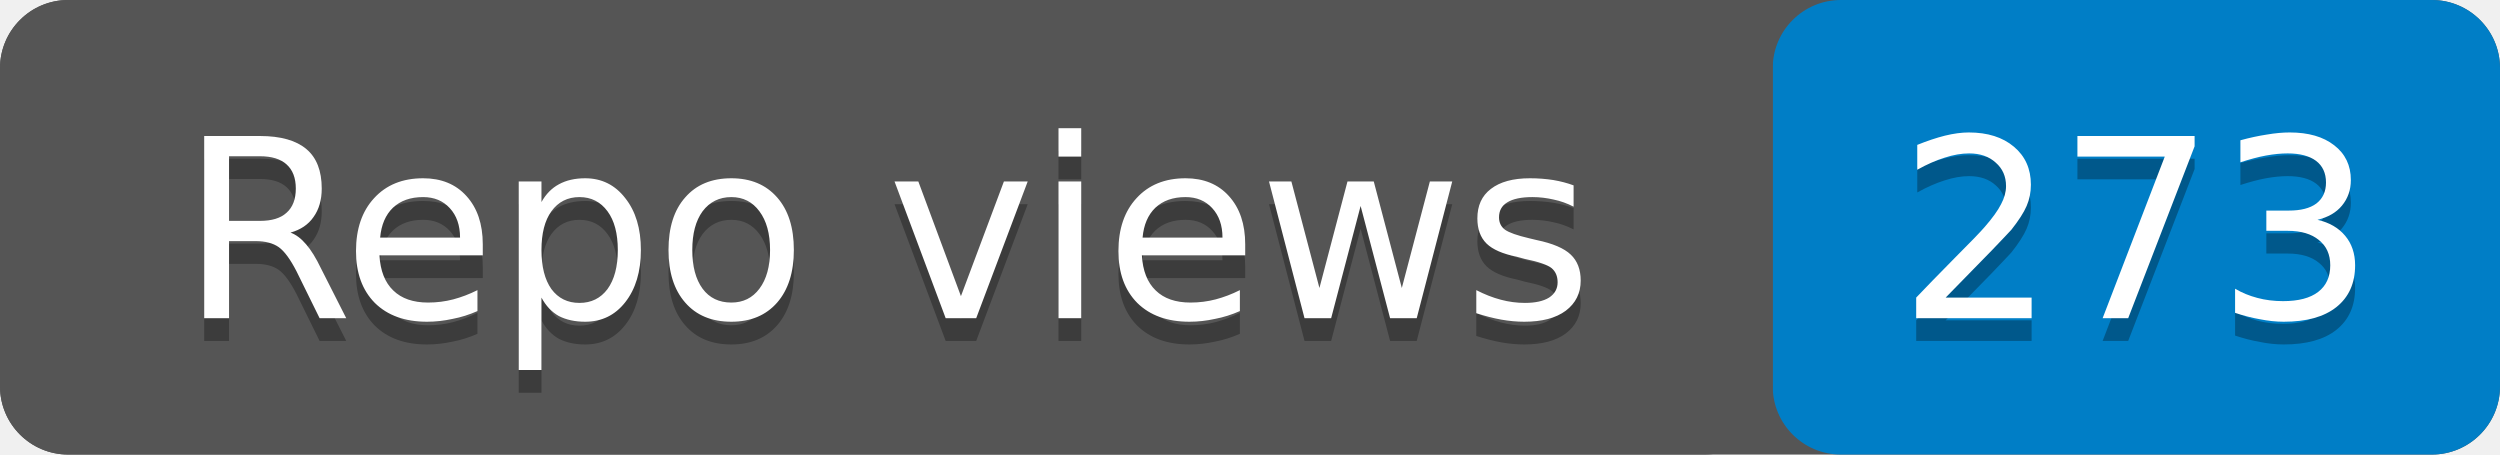
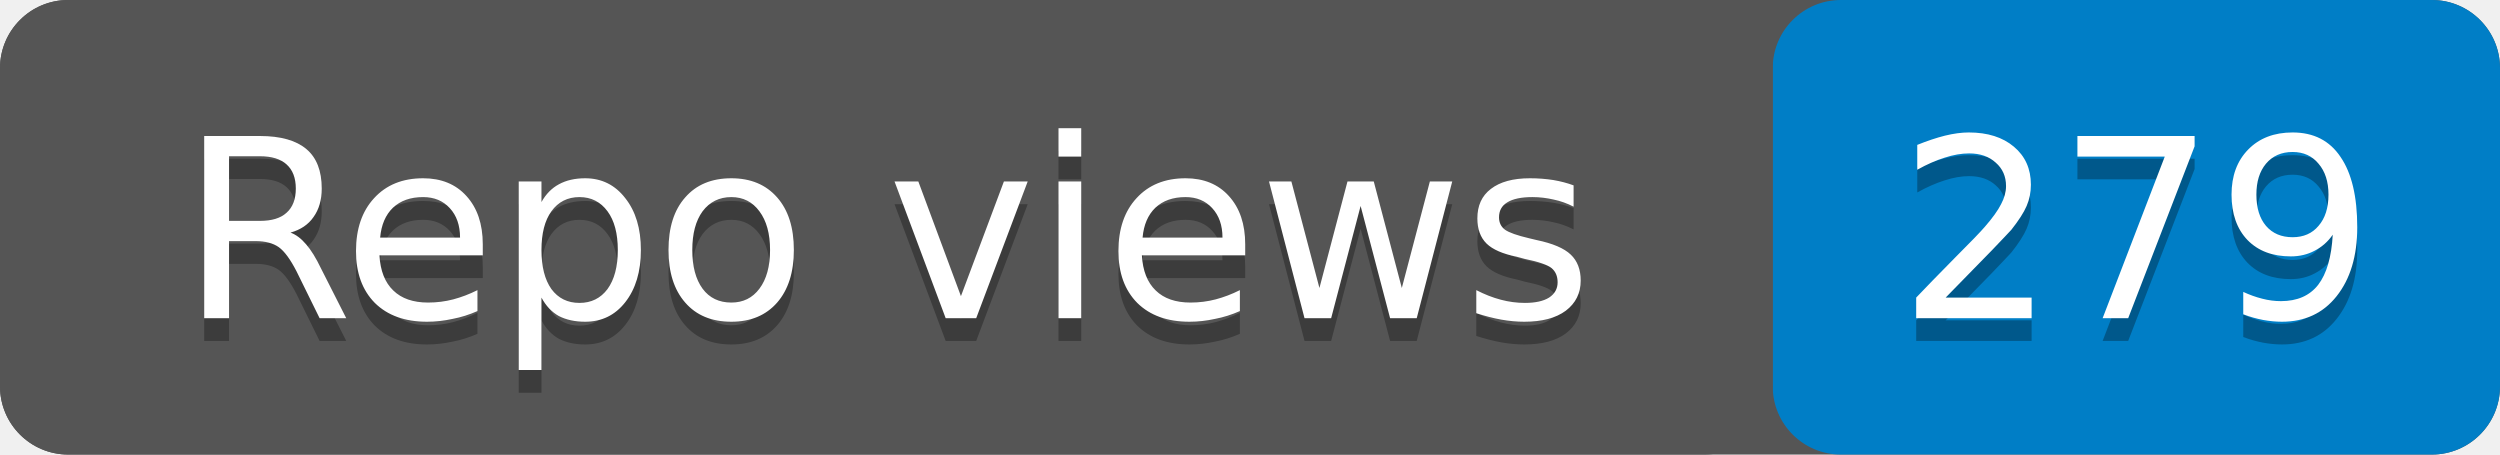
- <svg xmlns="http://www.w3.org/2000/svg" width="110" height="20" role="img" aria-label="Repo views: 273">
+ <svg xmlns="http://www.w3.org/2000/svg" width="110" height="20" role="img" aria-label="Repo views: 279">
  <rect width="110" height="20" rx="3" fill="#555" />
  <rect x="78" width="32" height="20" rx="3" fill="#007ec6" />
  <rect width="78" height="20" rx="3" fill="#555" />
  <g fill="#fff" text-anchor="middle" font-family="Verdana,Geneva,DejaVu Sans,sans-serif" font-size="11">
    <text x="39" y="15" fill="#010101" fill-opacity=".3">Repo views</text>
    <text x="39" y="14">Repo views</text>
-     <text x="94" y="15" fill="#010101" fill-opacity=".3">273</text>
-     <text x="94" y="14">273</text>
+     <text x="94" y="15" fill="#010101" fill-opacity=".3">279</text>
+     <text x="94" y="14">279</text>
  </g>
</svg>
